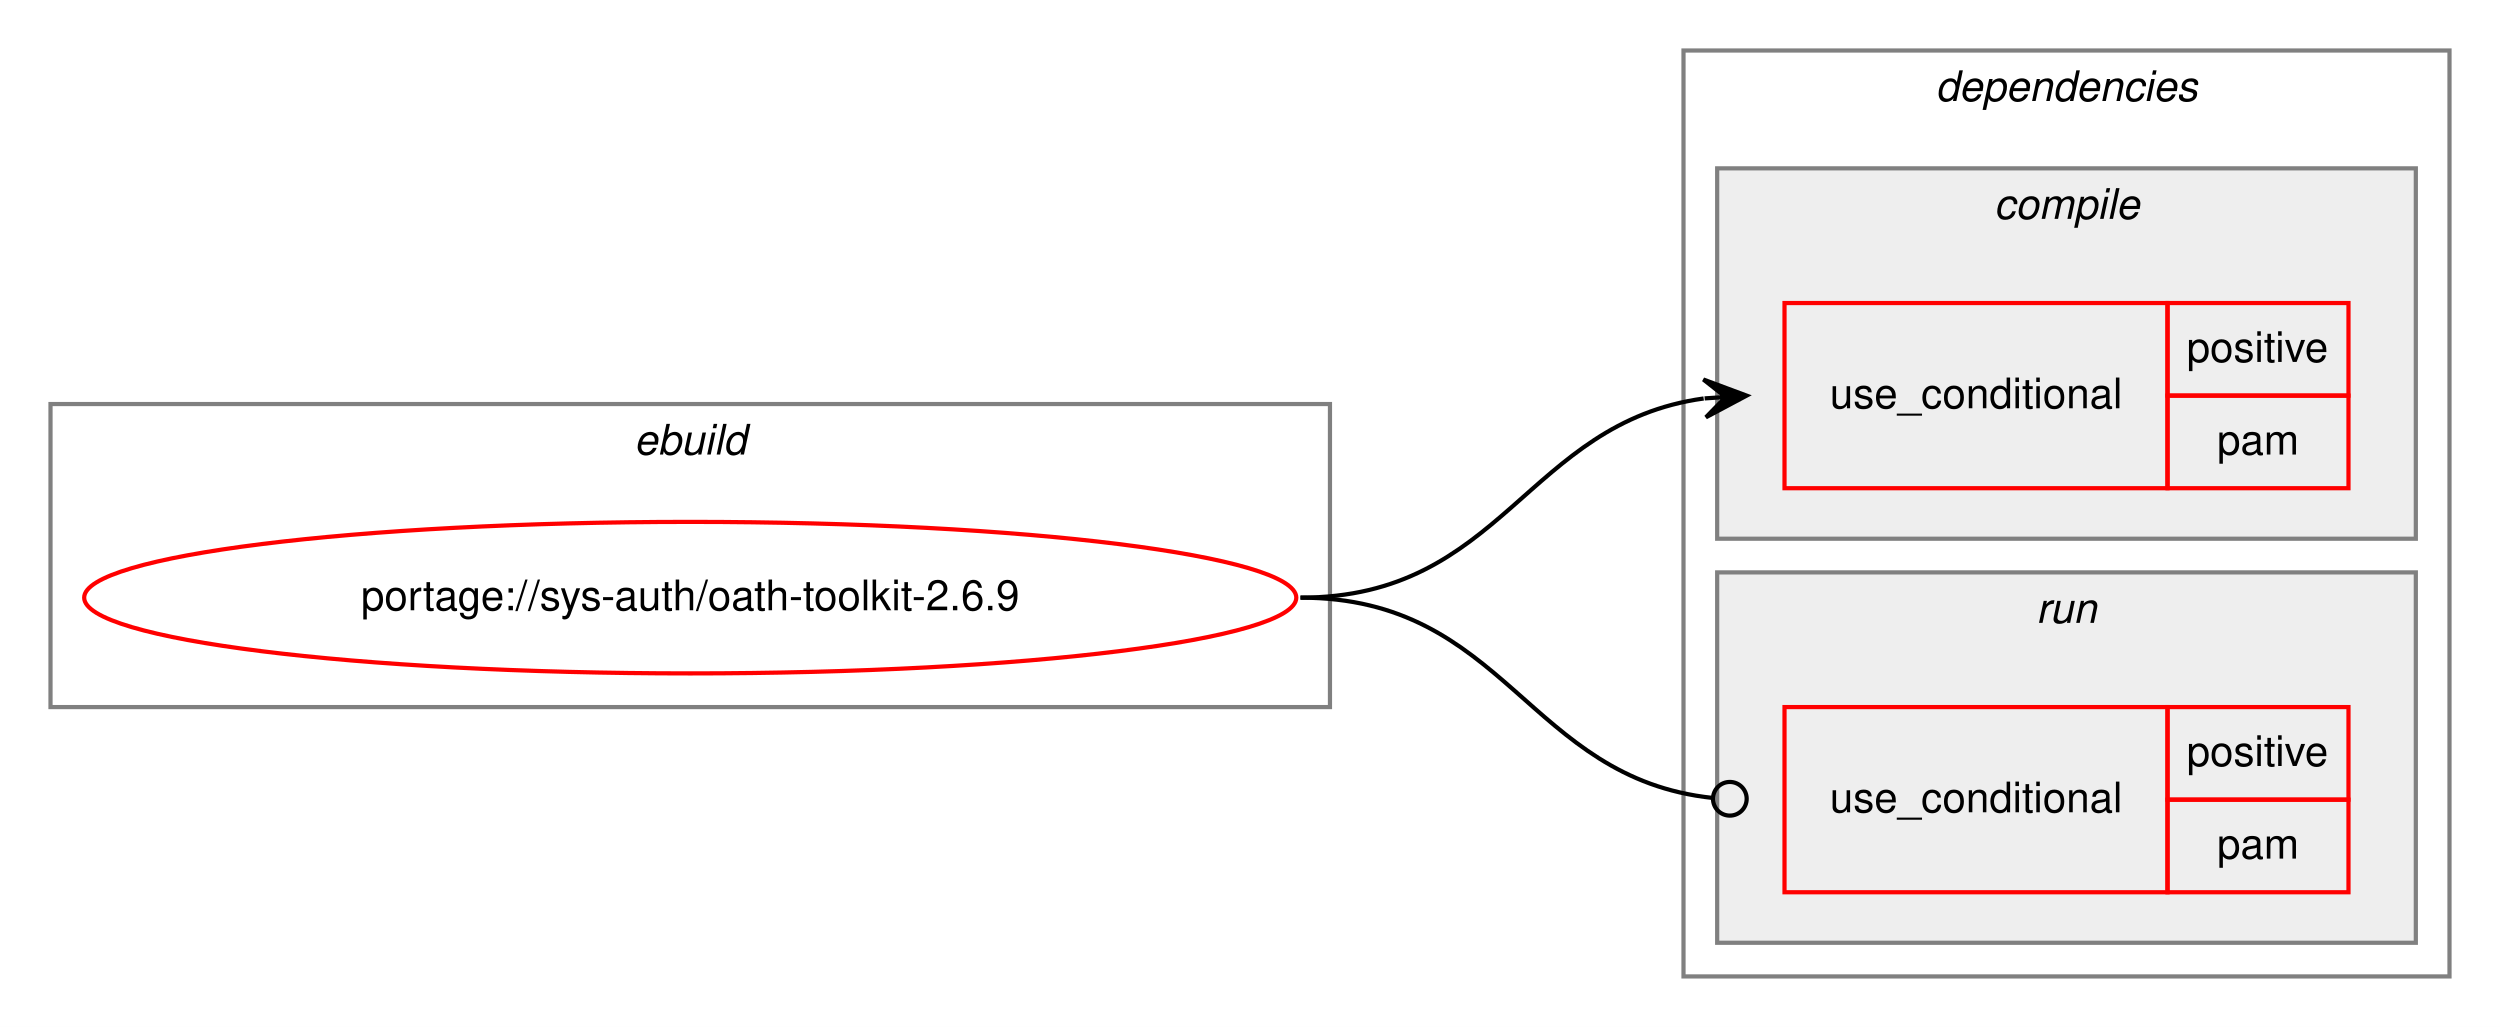
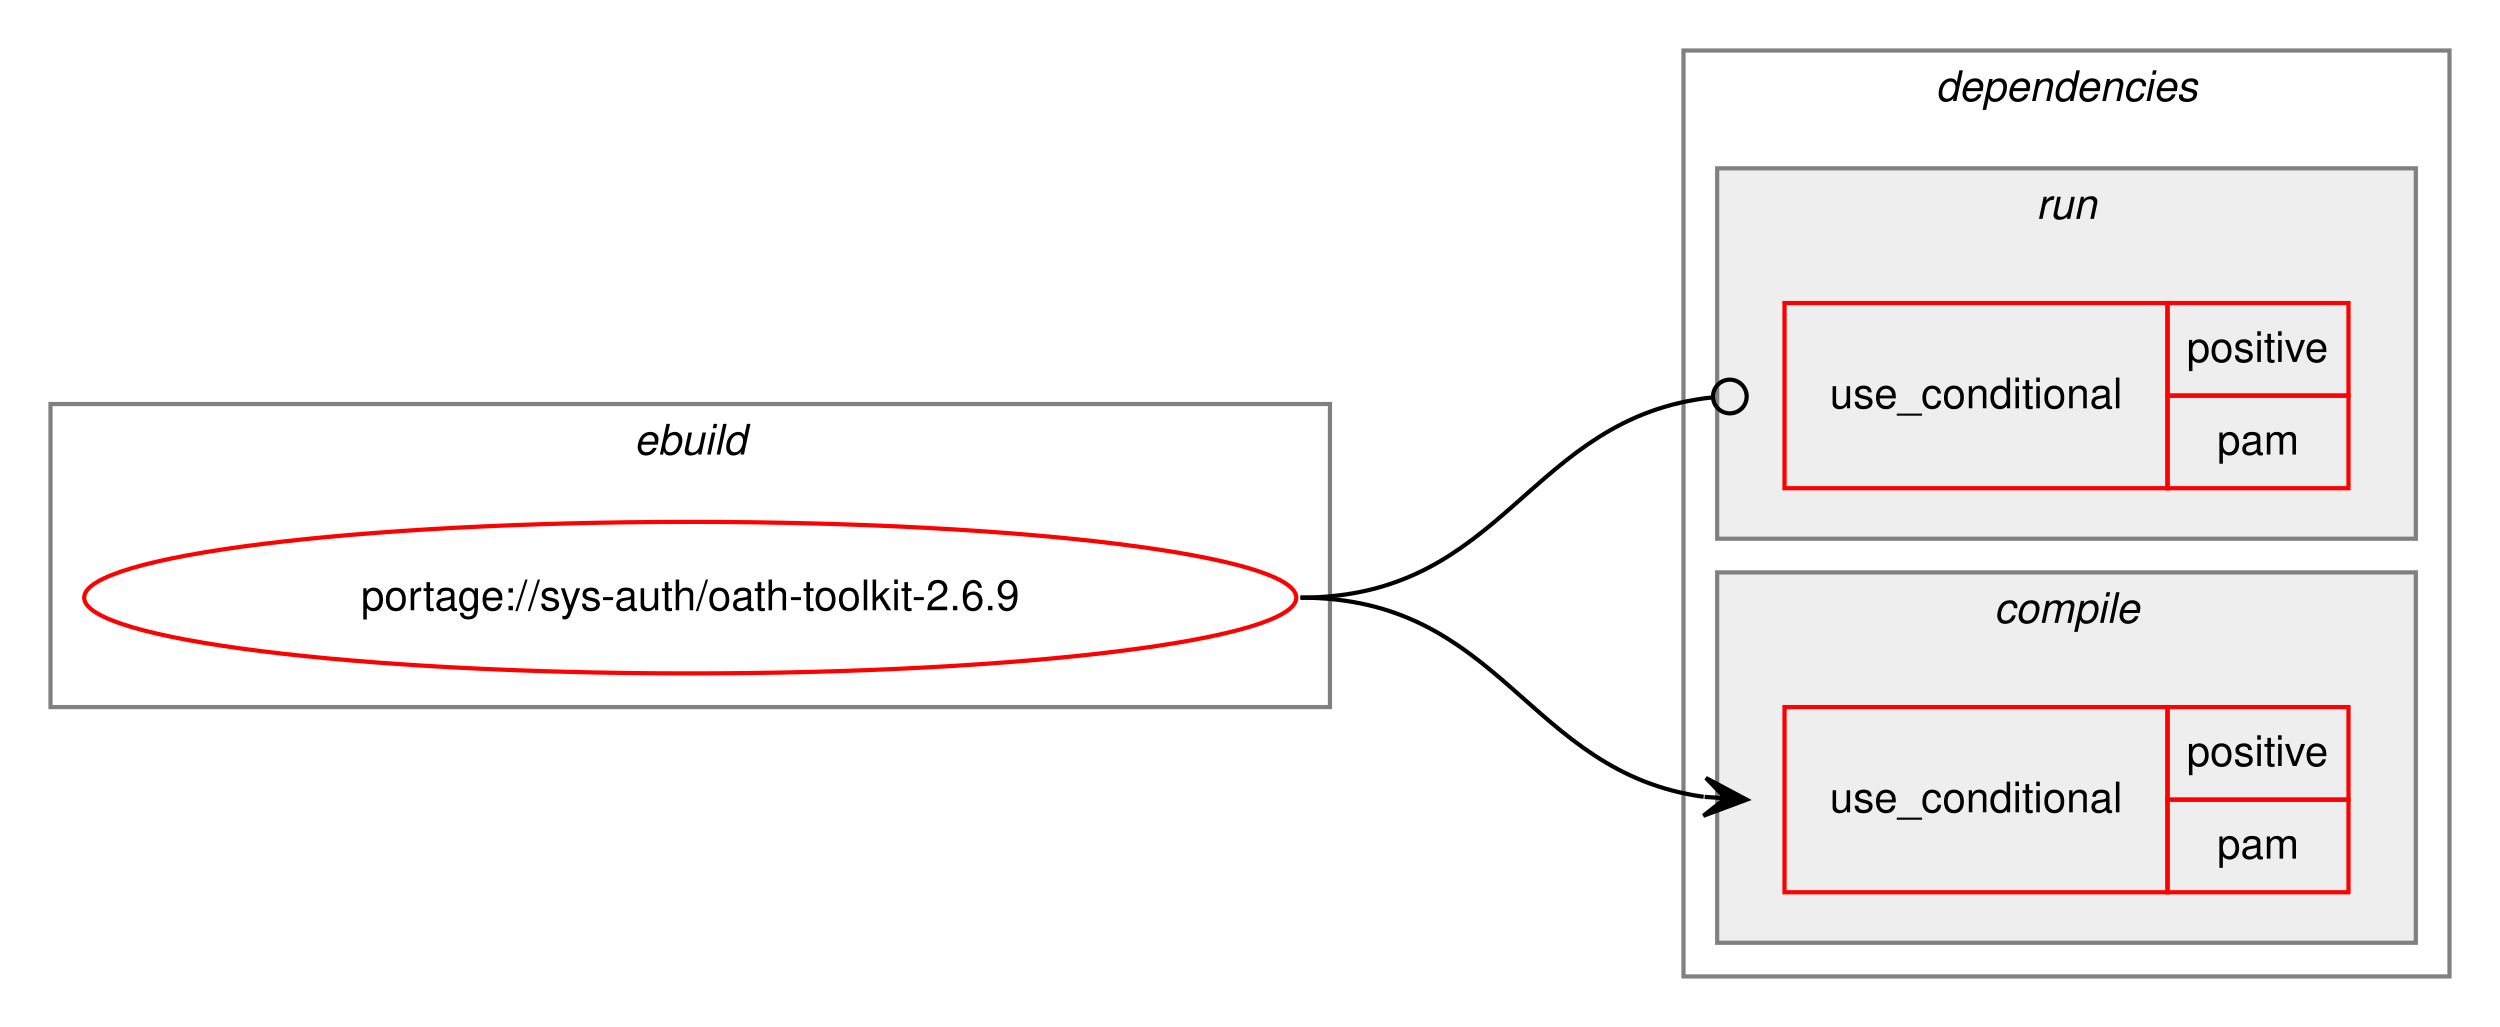
<svg xmlns="http://www.w3.org/2000/svg" xmlns:xlink="http://www.w3.org/1999/xlink" width="594pt" height="244pt" viewBox="0.00 0.00 594.00 244.00">
  <g id="graph0" class="graph" transform="scale(1 1) rotate(0) translate(4 240)">
    <polygon fill="white" stroke="transparent" points="-4,4 -4,-240 590,-240 590,4 -4,4" />
    <g id="clust1" class="cluster">
      <polygon fill="none" stroke="gray" points="8,-72 8,-144 312,-144 312,-72 8,-72" />
      <text text-anchor="start" x="146.66" y="-132" font-family="Helvetica,sans-Serif" font-style="italic" font-size="10.00">ebuild</text>
    </g>
    <g id="clust2" class="cluster">
      <polygon fill="none" stroke="gray" points="396,-8 396,-228 578,-228 578,-8 396,-8" />
      <text text-anchor="start" x="455.88" y="-216" font-family="Helvetica,sans-Serif" font-style="italic" font-size="10.00">dependencies</text>
    </g>
+     <g id="clust6" class="cluster">
+       <polygon fill="#eeeeee" stroke="gray" points="404,-112 404,-200 570,-200 570,-112 404,-112" />
+       <text text-anchor="start" x="479.78" y="-188" font-family="Helvetica,sans-Serif" font-style="italic" font-size="10.00">run</text>
+     </g>
    <g id="clust3" class="cluster">
-       <polygon fill="#eeeeee" stroke="gray" points="404,-112 404,-200 570,-200 570,-112 404,-112" />
-       <text text-anchor="start" x="469.78" y="-188" font-family="Helvetica,sans-Serif" font-style="italic" font-size="10.00">compile</text>
-     </g>
-     <g id="clust6" class="cluster">
      <polygon fill="#eeeeee" stroke="gray" points="404,-16 404,-104 570,-104 570,-16 404,-16" />
-       <text text-anchor="start" x="479.78" y="-92" font-family="Helvetica,sans-Serif" font-style="italic" font-size="10.00">run</text>
+       <text text-anchor="start" x="469.78" y="-92" font-family="Helvetica,sans-Serif" font-style="italic" font-size="10.00">compile</text>
    </g>
    <g id="node1" class="node">
      <g id="a_node1">
        <a xlink:href="../sys-auth/oath-toolkit-2.6.9.svg" xlink:title="portage://sys-auth/oath-toolkit-2.6.9">
          <ellipse fill="none" stroke="red" cx="160" cy="-98" rx="144" ry="18" />
          <text text-anchor="middle" x="160" y="-95" font-family="Helvetica,sans-Serif" font-size="10.00">portage://sys-auth/oath-toolkit-2.6.9</text>
        </a>
      </g>
    </g>
    <g id="node2" class="node">
+       <polygon fill="none" stroke="red" points="420,-28 420,-72 511,-72 511,-28 420,-28" />
+       <text text-anchor="start" x="430.77" y="-47" font-family="Helvetica,sans-Serif" font-size="10.00">use_conditional</text>
+       <polygon fill="none" stroke="red" points="511,-50 511,-72 554,-72 554,-50 511,-50" />
+       <text text-anchor="start" x="515.55" y="-58" font-family="Helvetica,sans-Serif" font-size="10.00">positive</text>
+       <polygon fill="none" stroke="red" points="511,-28 511,-50 554,-50 554,-28 511,-28" />
+       <text text-anchor="start" x="522.78" y="-36" font-family="Helvetica,sans-Serif" font-size="10.00">pam</text>
+     </g>
+     <g id="edge1" class="edge">
+       <path fill="none" stroke="black" d="M305,-98C353.08,-98 358.68,-56.51 400.79,-50.68" />
+       <polygon fill="black" stroke="black" points="411,-50 401.32,-55.15 406.01,-50.33 401.02,-50.66 401.02,-50.66 401.02,-50.66 406.01,-50.33 400.72,-46.17 411,-50 411,-50" />
+     </g>
+     <g id="node3" class="node">
      <polygon fill="none" stroke="red" points="420,-124 420,-168 511,-168 511,-124 420,-124" />
      <text text-anchor="start" x="430.77" y="-143" font-family="Helvetica,sans-Serif" font-size="10.00">use_conditional</text>
      <polygon fill="none" stroke="red" points="511,-146 511,-168 554,-168 554,-146 511,-146" />
      <text text-anchor="start" x="515.55" y="-154" font-family="Helvetica,sans-Serif" font-size="10.00">positive</text>
      <polygon fill="none" stroke="red" points="511,-124 511,-146 554,-146 554,-124 511,-124" />
      <text text-anchor="start" x="522.78" y="-132" font-family="Helvetica,sans-Serif" font-size="10.00">pam</text>
    </g>
-     <g id="edge1" class="edge">
-       <path fill="none" stroke="black" d="M305,-98C353.08,-98 358.68,-139.49 400.79,-145.32" />
-       <polygon fill="black" stroke="black" points="411,-146 400.72,-149.83 406.01,-145.67 401.02,-145.34 401.02,-145.34 401.02,-145.34 406.01,-145.67 401.32,-140.85 411,-146 411,-146" />
-     </g>
-     <g id="node3" class="node">
-       <polygon fill="none" stroke="red" points="420,-28 420,-72 511,-72 511,-28 420,-28" />
-       <text text-anchor="start" x="430.77" y="-47" font-family="Helvetica,sans-Serif" font-size="10.00">use_conditional</text>
-       <polygon fill="none" stroke="red" points="511,-50 511,-72 554,-72 554,-50 511,-50" />
-       <text text-anchor="start" x="515.55" y="-58" font-family="Helvetica,sans-Serif" font-size="10.00">positive</text>
-       <polygon fill="none" stroke="red" points="511,-28 511,-50 554,-50 554,-28 511,-28" />
-       <text text-anchor="start" x="522.78" y="-36" font-family="Helvetica,sans-Serif" font-size="10.00">pam</text>
-     </g>
    <g id="edge2" class="edge">
-       <path fill="none" stroke="black" d="M305,-98C353.89,-98 358.86,-55.11 402.94,-50.41" />
-       <ellipse fill="none" stroke="black" cx="407.01" cy="-50.21" rx="4" ry="4" />
+       <path fill="none" stroke="black" d="M305,-98C353.89,-98 358.86,-140.89 402.94,-145.59" />
+       <ellipse fill="none" stroke="black" cx="407.01" cy="-145.79" rx="4" ry="4" />
    </g>
  </g>
</svg>
